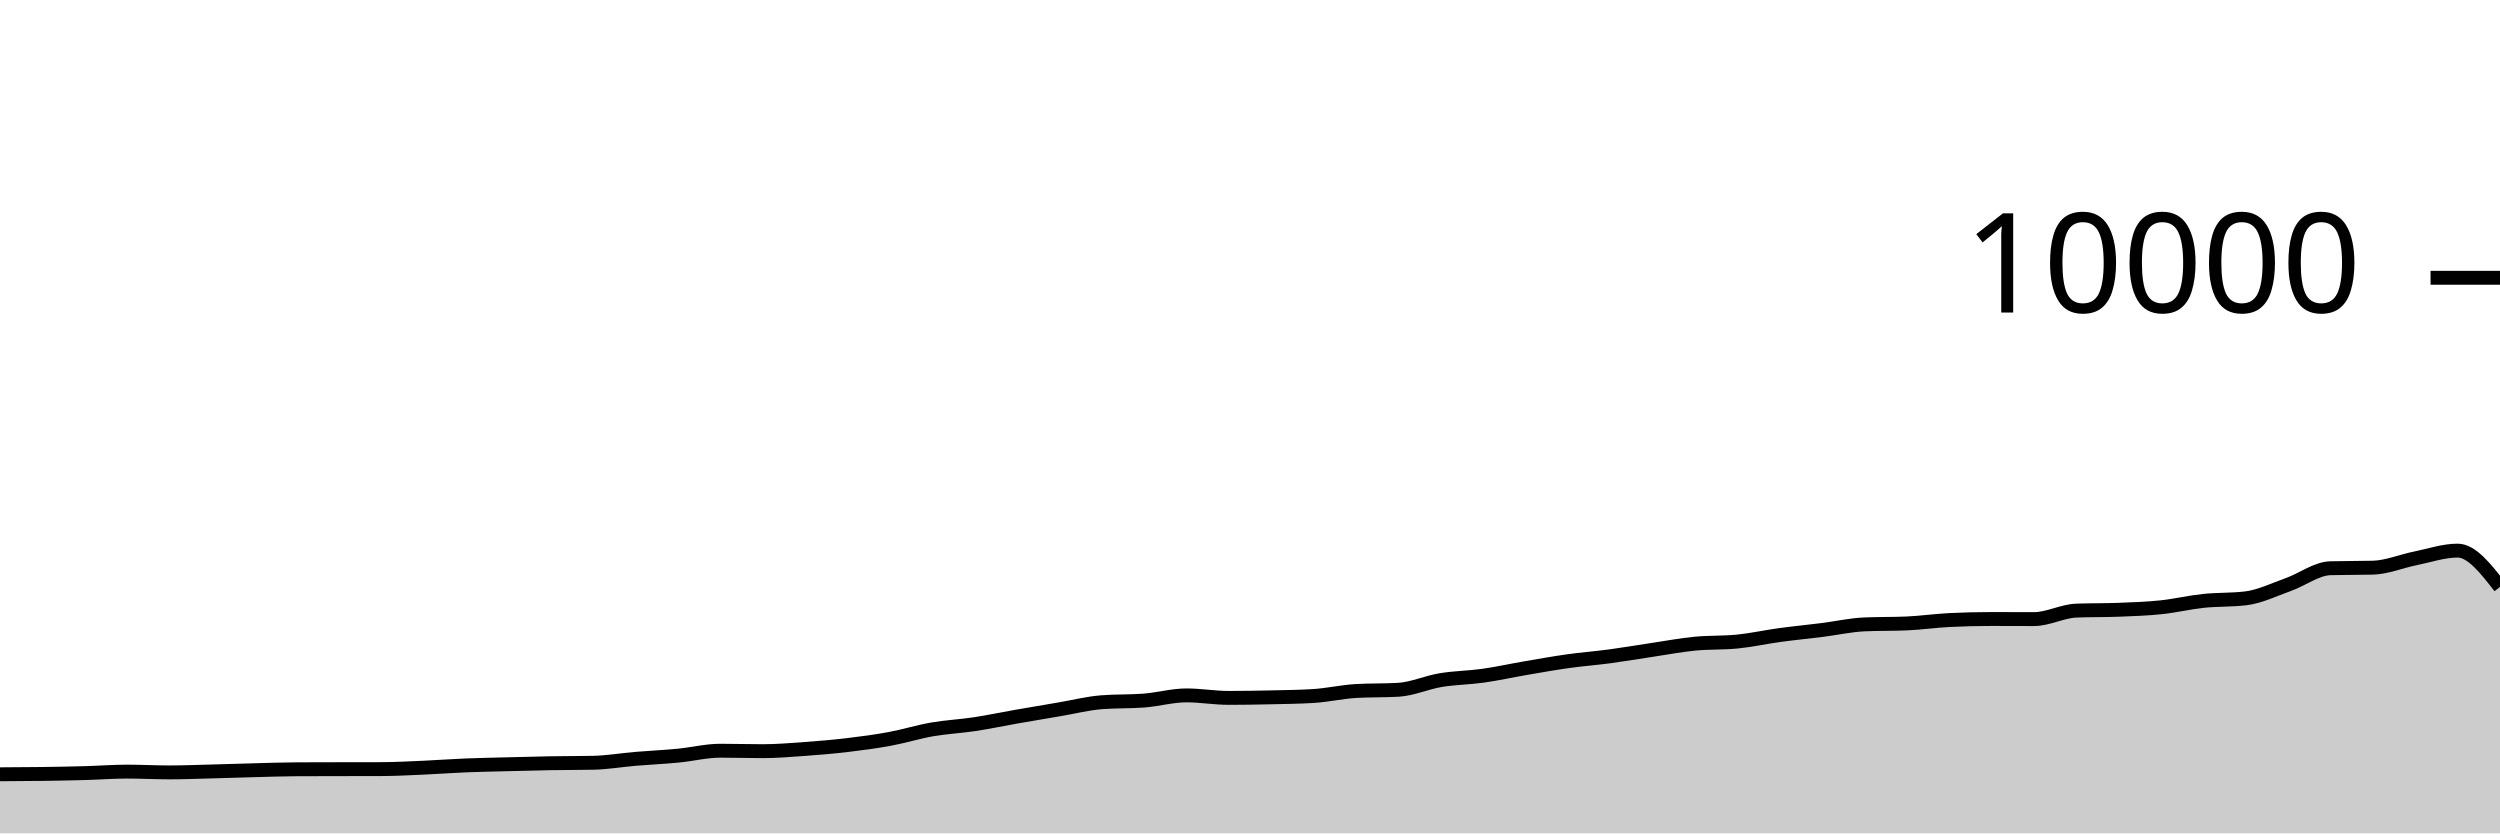
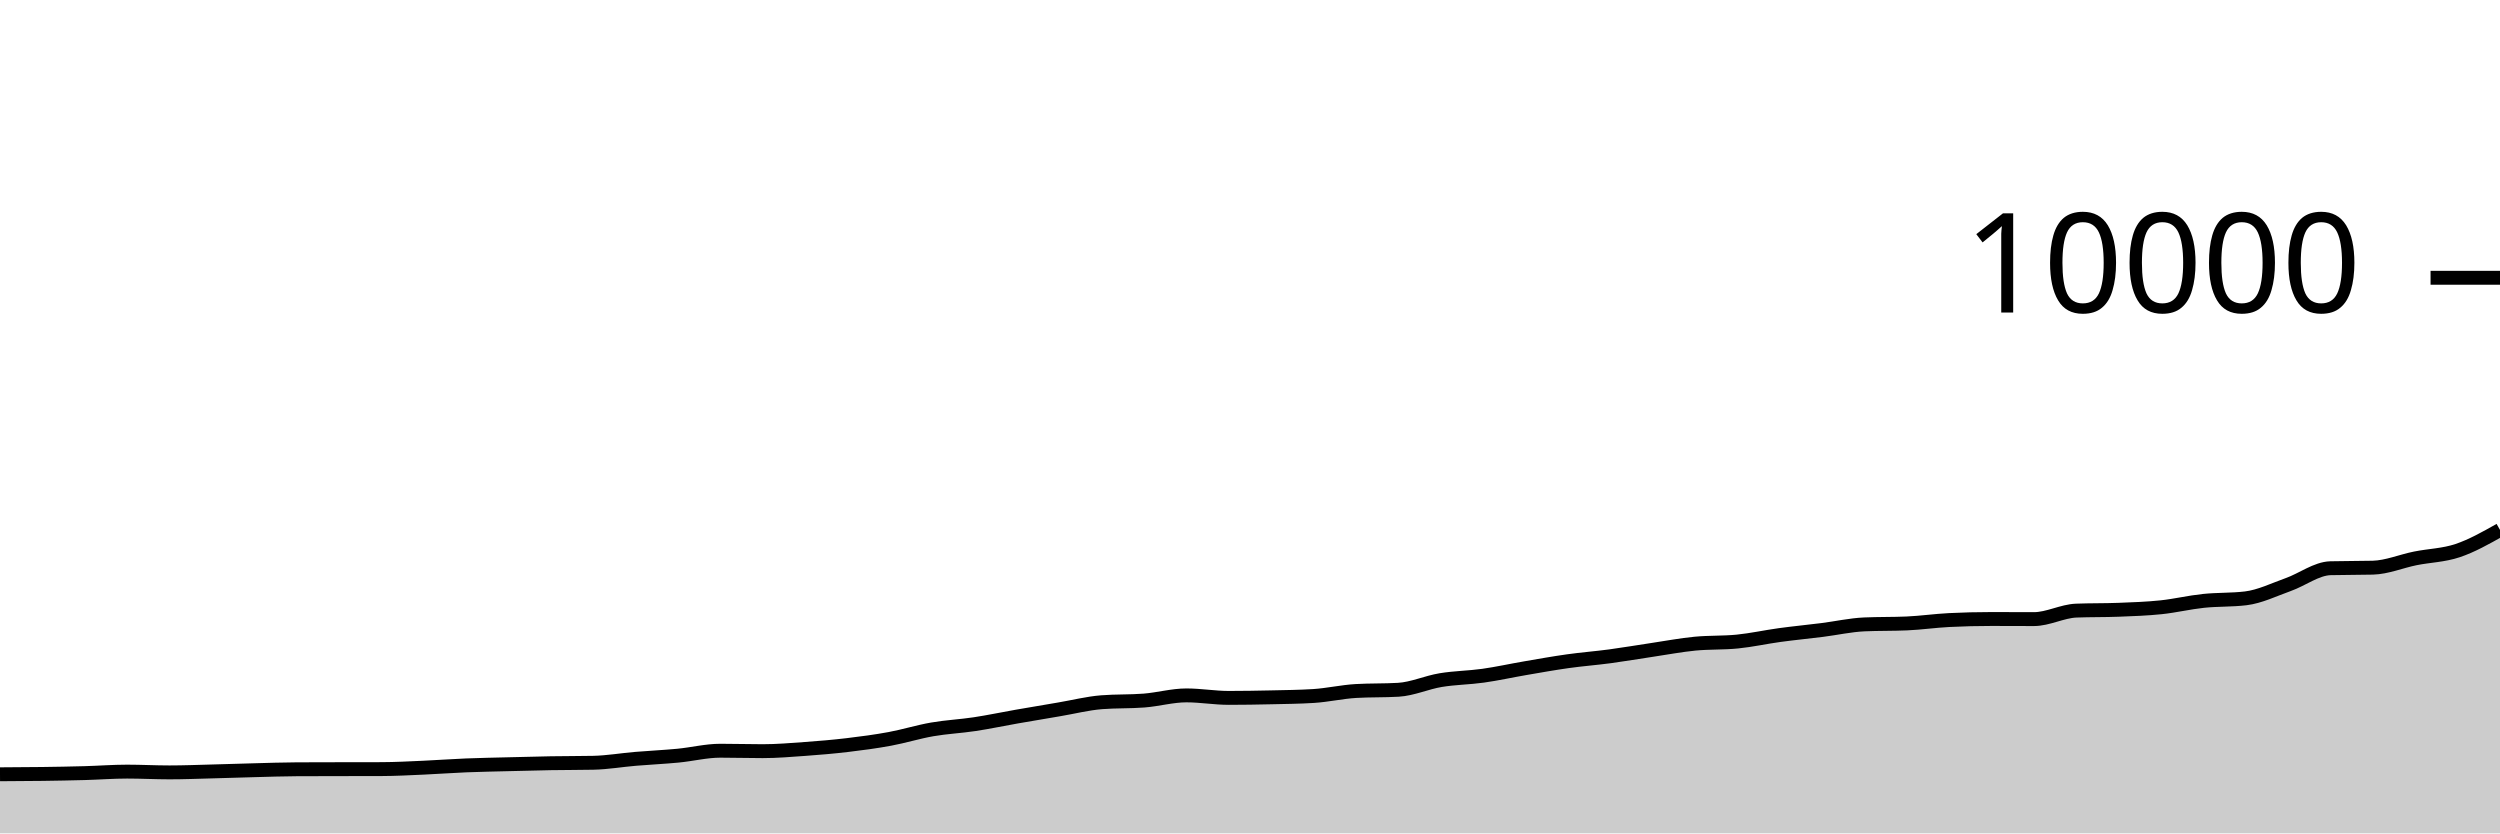
<svg xmlns="http://www.w3.org/2000/svg" viewBox="0 0 180 60">
  <g transform="translate(0,20)">
-     <path class="area" fill="rgba(0, 0, 0, 0.2)" d="M0,35.748C1.017,35.743,2.034,35.738,3.051,35.724C4.068,35.71,5.085,35.692,6.102,35.664C7.119,35.636,8.136,35.556,9.153,35.556C10.169,35.556,11.186,35.612,12.203,35.612C13.22,35.612,14.237,35.57,15.254,35.544C16.271,35.518,17.288,35.482,18.305,35.456C19.322,35.43,20.339,35.393,21.356,35.388C22.373,35.383,23.39,35.382,24.407,35.38C25.424,35.378,26.441,35.379,27.458,35.376C28.475,35.373,29.492,35.317,30.508,35.272C31.525,35.227,32.542,35.149,33.559,35.108C34.576,35.067,35.593,35.05,36.61,35.024C37.627,34.998,38.644,34.969,39.661,34.952C40.678,34.935,41.695,34.941,42.712,34.92C43.729,34.899,44.746,34.721,45.763,34.636C46.78,34.551,47.797,34.505,48.814,34.408C49.831,34.311,50.847,34.052,51.864,34.052C52.881,34.052,53.898,34.084,54.915,34.084C55.932,34.084,56.949,33.997,57.966,33.924C58.983,33.851,60,33.765,61.017,33.644C62.034,33.523,63.051,33.388,64.068,33.2C65.085,33.012,66.102,32.693,67.119,32.516C68.136,32.339,69.153,32.294,70.169,32.14C71.186,31.986,72.203,31.77,73.22,31.592C74.237,31.414,75.254,31.244,76.271,31.072C77.288,30.9,78.305,30.64,79.322,30.56C80.339,30.48,81.356,30.52,82.373,30.44C83.39,30.36,84.407,30.068,85.424,30.068C86.441,30.068,87.458,30.248,88.475,30.248C89.492,30.248,90.508,30.231,91.525,30.208C92.542,30.185,93.559,30.176,94.576,30.112C95.593,30.048,96.61,29.811,97.627,29.752C98.644,29.693,99.661,29.723,100.678,29.664C101.695,29.605,102.712,29.137,103.729,28.968C104.746,28.799,105.763,28.795,106.78,28.652C107.797,28.509,108.814,28.282,109.831,28.108C110.847,27.934,111.864,27.751,112.881,27.608C113.898,27.465,114.915,27.389,115.932,27.252C116.949,27.115,117.966,26.939,118.983,26.788C120,26.637,121.017,26.443,122.034,26.344C123.051,26.245,124.068,26.293,125.085,26.192C126.102,26.091,127.119,25.863,128.136,25.724C129.153,25.585,130.169,25.488,131.186,25.36C132.203,25.232,133.22,25.001,134.237,24.956C135.254,24.911,136.271,24.933,137.288,24.888C138.305,24.843,139.322,24.695,140.339,24.644C141.356,24.593,142.373,24.568,143.39,24.568C144.407,24.568,145.424,24.576,146.441,24.576C147.458,24.576,148.475,24.004,149.492,23.964C150.508,23.924,151.525,23.944,152.542,23.904C153.559,23.864,154.576,23.831,155.593,23.724C156.61,23.617,157.627,23.371,158.644,23.264C159.661,23.157,160.678,23.203,161.695,23.08C162.712,22.957,163.729,22.453,164.746,22.092C165.763,21.731,166.78,20.939,167.797,20.912C168.814,20.885,169.831,20.899,170.847,20.872C171.864,20.845,172.881,20.409,173.898,20.204C174.915,19.999,175.932,19.644,176.949,19.644C177.966,19.644,178.983,20.952,180,22.26L180,40C178.983,40,177.966,40,176.949,40C175.932,40,174.915,40,173.898,40C172.881,40,171.864,40,170.847,40C169.831,40,168.814,40,167.797,40C166.78,40,165.763,40,164.746,40C163.729,40,162.712,40,161.695,40C160.678,40,159.661,40,158.644,40C157.627,40,156.61,40,155.593,40C154.576,40,153.559,40,152.542,40C151.525,40,150.508,40,149.492,40C148.475,40,147.458,40,146.441,40C145.424,40,144.407,40,143.39,40C142.373,40,141.356,40,140.339,40C139.322,40,138.305,40,137.288,40C136.271,40,135.254,40,134.237,40C133.22,40,132.203,40,131.186,40C130.169,40,129.153,40,128.136,40C127.119,40,126.102,40,125.085,40C124.068,40,123.051,40,122.034,40C121.017,40,120,40,118.983,40C117.966,40,116.949,40,115.932,40C114.915,40,113.898,40,112.881,40C111.864,40,110.847,40,109.831,40C108.814,40,107.797,40,106.78,40C105.763,40,104.746,40,103.729,40C102.712,40,101.695,40,100.678,40C99.661,40,98.644,40,97.627,40C96.61,40,95.593,40,94.576,40C93.559,40,92.542,40,91.525,40C90.508,40,89.492,40,88.475,40C87.458,40,86.441,40,85.424,40C84.407,40,83.39,40,82.373,40C81.356,40,80.339,40,79.322,40C78.305,40,77.288,40,76.271,40C75.254,40,74.237,40,73.22,40C72.203,40,71.186,40,70.169,40C69.153,40,68.136,40,67.119,40C66.102,40,65.085,40,64.068,40C63.051,40,62.034,40,61.017,40C60,40,58.983,40,57.966,40C56.949,40,55.932,40,54.915,40C53.898,40,52.881,40,51.864,40C50.847,40,49.831,40,48.814,40C47.797,40,46.78,40,45.763,40C44.746,40,43.729,40,42.712,40C41.695,40,40.678,40,39.661,40C38.644,40,37.627,40,36.61,40C35.593,40,34.576,40,33.559,40C32.542,40,31.525,40,30.508,40C29.492,40,28.475,40,27.458,40C26.441,40,25.424,40,24.407,40C23.39,40,22.373,40,21.356,40C20.339,40,19.322,40,18.305,40C17.288,40,16.271,40,15.254,40C14.237,40,13.22,40,12.203,40C11.186,40,10.169,40,9.153,40C8.136,40,7.119,40,6.102,40C5.085,40,4.068,40,3.051,40C2.034,40,1.017,40,0,40Z" />
-     <path class="line" stroke="black" fill="none" d="M0,35.748C1.017,35.743,2.034,35.738,3.051,35.724C4.068,35.71,5.085,35.692,6.102,35.664C7.119,35.636,8.136,35.556,9.153,35.556C10.169,35.556,11.186,35.612,12.203,35.612C13.22,35.612,14.237,35.57,15.254,35.544C16.271,35.518,17.288,35.482,18.305,35.456C19.322,35.43,20.339,35.393,21.356,35.388C22.373,35.383,23.39,35.382,24.407,35.38C25.424,35.378,26.441,35.379,27.458,35.376C28.475,35.373,29.492,35.317,30.508,35.272C31.525,35.227,32.542,35.149,33.559,35.108C34.576,35.067,35.593,35.05,36.61,35.024C37.627,34.998,38.644,34.969,39.661,34.952C40.678,34.935,41.695,34.941,42.712,34.92C43.729,34.899,44.746,34.721,45.763,34.636C46.78,34.551,47.797,34.505,48.814,34.408C49.831,34.311,50.847,34.052,51.864,34.052C52.881,34.052,53.898,34.084,54.915,34.084C55.932,34.084,56.949,33.997,57.966,33.924C58.983,33.851,60,33.765,61.017,33.644C62.034,33.523,63.051,33.388,64.068,33.2C65.085,33.012,66.102,32.693,67.119,32.516C68.136,32.339,69.153,32.294,70.169,32.14C71.186,31.986,72.203,31.77,73.22,31.592C74.237,31.414,75.254,31.244,76.271,31.072C77.288,30.9,78.305,30.64,79.322,30.56C80.339,30.48,81.356,30.52,82.373,30.44C83.39,30.36,84.407,30.068,85.424,30.068C86.441,30.068,87.458,30.248,88.475,30.248C89.492,30.248,90.508,30.231,91.525,30.208C92.542,30.185,93.559,30.176,94.576,30.112C95.593,30.048,96.61,29.811,97.627,29.752C98.644,29.693,99.661,29.723,100.678,29.664C101.695,29.605,102.712,29.137,103.729,28.968C104.746,28.799,105.763,28.795,106.78,28.652C107.797,28.509,108.814,28.282,109.831,28.108C110.847,27.934,111.864,27.751,112.881,27.608C113.898,27.465,114.915,27.389,115.932,27.252C116.949,27.115,117.966,26.939,118.983,26.788C120,26.637,121.017,26.443,122.034,26.344C123.051,26.245,124.068,26.293,125.085,26.192C126.102,26.091,127.119,25.863,128.136,25.724C129.153,25.585,130.169,25.488,131.186,25.36C132.203,25.232,133.22,25.001,134.237,24.956C135.254,24.911,136.271,24.933,137.288,24.888C138.305,24.843,139.322,24.695,140.339,24.644C141.356,24.593,142.373,24.568,143.39,24.568C144.407,24.568,145.424,24.576,146.441,24.576C147.458,24.576,148.475,24.004,149.492,23.964C150.508,23.924,151.525,23.944,152.542,23.904C153.559,23.864,154.576,23.831,155.593,23.724C156.61,23.617,157.627,23.371,158.644,23.264C159.661,23.157,160.678,23.203,161.695,23.08C162.712,22.957,163.729,22.453,164.746,22.092C165.763,21.731,166.78,20.939,167.797,20.912C168.814,20.885,169.831,20.899,170.847,20.872C171.864,20.845,172.881,20.409,173.898,20.204C174.915,19.999,175.932,19.644,176.949,19.644C177.966,19.644,178.983,20.952,180,22.26" />
+     <path class="area" fill="rgba(0, 0, 0, 0.2)" d="M0,35.748C1.017,35.743,2.034,35.738,3.051,35.724C4.068,35.71,5.085,35.692,6.102,35.664C7.119,35.636,8.136,35.556,9.153,35.556C10.169,35.556,11.186,35.612,12.203,35.612C13.22,35.612,14.237,35.57,15.254,35.544C16.271,35.518,17.288,35.482,18.305,35.456C19.322,35.43,20.339,35.393,21.356,35.388C22.373,35.383,23.39,35.382,24.407,35.38C25.424,35.378,26.441,35.379,27.458,35.376C28.475,35.373,29.492,35.317,30.508,35.272C31.525,35.227,32.542,35.149,33.559,35.108C34.576,35.067,35.593,35.05,36.61,35.024C37.627,34.998,38.644,34.969,39.661,34.952C40.678,34.935,41.695,34.941,42.712,34.92C43.729,34.899,44.746,34.721,45.763,34.636C46.78,34.551,47.797,34.505,48.814,34.408C49.831,34.311,50.847,34.052,51.864,34.052C52.881,34.052,53.898,34.084,54.915,34.084C55.932,34.084,56.949,33.997,57.966,33.924C58.983,33.851,60,33.765,61.017,33.644C62.034,33.523,63.051,33.388,64.068,33.2C65.085,33.012,66.102,32.693,67.119,32.516C68.136,32.339,69.153,32.294,70.169,32.14C71.186,31.986,72.203,31.77,73.22,31.592C74.237,31.414,75.254,31.244,76.271,31.072C77.288,30.9,78.305,30.64,79.322,30.56C80.339,30.48,81.356,30.52,82.373,30.44C83.39,30.36,84.407,30.068,85.424,30.068C86.441,30.068,87.458,30.248,88.475,30.248C89.492,30.248,90.508,30.231,91.525,30.208C92.542,30.185,93.559,30.176,94.576,30.112C95.593,30.048,96.61,29.811,97.627,29.752C98.644,29.693,99.661,29.723,100.678,29.664C101.695,29.605,102.712,29.137,103.729,28.968C104.746,28.799,105.763,28.795,106.78,28.652C107.797,28.509,108.814,28.282,109.831,28.108C110.847,27.934,111.864,27.751,112.881,27.608C113.898,27.465,114.915,27.389,115.932,27.252C116.949,27.115,117.966,26.939,118.983,26.788C120,26.637,121.017,26.443,122.034,26.344C123.051,26.245,124.068,26.293,125.085,26.192C126.102,26.091,127.119,25.863,128.136,25.724C129.153,25.585,130.169,25.488,131.186,25.36C132.203,25.232,133.22,25.001,134.237,24.956C135.254,24.911,136.271,24.933,137.288,24.888C138.305,24.843,139.322,24.695,140.339,24.644C141.356,24.593,142.373,24.568,143.39,24.568C144.407,24.568,145.424,24.576,146.441,24.576C147.458,24.576,148.475,24.004,149.492,23.964C150.508,23.924,151.525,23.944,152.542,23.904C153.559,23.864,154.576,23.831,155.593,23.724C156.61,23.617,157.627,23.371,158.644,23.264C159.661,23.157,160.678,23.203,161.695,23.08C162.712,22.957,163.729,22.453,164.746,22.092C165.763,21.731,166.78,20.939,167.797,20.912C168.814,20.885,169.831,20.899,170.847,20.872C171.864,20.845,172.881,20.409,173.898,20.204C174.915,19.999,175.932,19.985,176.949,19.644C177.966,19.303,178.983,18.729,180,18.156L180,40C178.983,40,177.966,40,176.949,40C175.932,40,174.915,40,173.898,40C172.881,40,171.864,40,170.847,40C169.831,40,168.814,40,167.797,40C166.78,40,165.763,40,164.746,40C163.729,40,162.712,40,161.695,40C160.678,40,159.661,40,158.644,40C157.627,40,156.61,40,155.593,40C154.576,40,153.559,40,152.542,40C151.525,40,150.508,40,149.492,40C148.475,40,147.458,40,146.441,40C145.424,40,144.407,40,143.39,40C142.373,40,141.356,40,140.339,40C139.322,40,138.305,40,137.288,40C136.271,40,135.254,40,134.237,40C133.22,40,132.203,40,131.186,40C130.169,40,129.153,40,128.136,40C127.119,40,126.102,40,125.085,40C124.068,40,123.051,40,122.034,40C121.017,40,120,40,118.983,40C117.966,40,116.949,40,115.932,40C114.915,40,113.898,40,112.881,40C111.864,40,110.847,40,109.831,40C108.814,40,107.797,40,106.78,40C105.763,40,104.746,40,103.729,40C102.712,40,101.695,40,100.678,40C99.661,40,98.644,40,97.627,40C96.61,40,95.593,40,94.576,40C93.559,40,92.542,40,91.525,40C90.508,40,89.492,40,88.475,40C87.458,40,86.441,40,85.424,40C84.407,40,83.39,40,82.373,40C81.356,40,80.339,40,79.322,40C78.305,40,77.288,40,76.271,40C75.254,40,74.237,40,73.22,40C72.203,40,71.186,40,70.169,40C69.153,40,68.136,40,67.119,40C66.102,40,65.085,40,64.068,40C63.051,40,62.034,40,61.017,40C60,40,58.983,40,57.966,40C56.949,40,55.932,40,54.915,40C53.898,40,52.881,40,51.864,40C50.847,40,49.831,40,48.814,40C47.797,40,46.78,40,45.763,40C44.746,40,43.729,40,42.712,40C41.695,40,40.678,40,39.661,40C38.644,40,37.627,40,36.61,40C35.593,40,34.576,40,33.559,40C32.542,40,31.525,40,30.508,40C29.492,40,28.475,40,27.458,40C26.441,40,25.424,40,24.407,40C23.39,40,22.373,40,21.356,40C20.339,40,19.322,40,18.305,40C17.288,40,16.271,40,15.254,40C14.237,40,13.22,40,12.203,40C11.186,40,10.169,40,9.153,40C8.136,40,7.119,40,6.102,40C5.085,40,4.068,40,3.051,40C2.034,40,1.017,40,0,40Z" />
+     <path class="line" stroke="black" fill="none" d="M0,35.748C1.017,35.743,2.034,35.738,3.051,35.724C4.068,35.71,5.085,35.692,6.102,35.664C7.119,35.636,8.136,35.556,9.153,35.556C10.169,35.556,11.186,35.612,12.203,35.612C13.22,35.612,14.237,35.57,15.254,35.544C16.271,35.518,17.288,35.482,18.305,35.456C19.322,35.43,20.339,35.393,21.356,35.388C22.373,35.383,23.39,35.382,24.407,35.38C25.424,35.378,26.441,35.379,27.458,35.376C28.475,35.373,29.492,35.317,30.508,35.272C31.525,35.227,32.542,35.149,33.559,35.108C34.576,35.067,35.593,35.05,36.61,35.024C37.627,34.998,38.644,34.969,39.661,34.952C40.678,34.935,41.695,34.941,42.712,34.92C43.729,34.899,44.746,34.721,45.763,34.636C46.78,34.551,47.797,34.505,48.814,34.408C49.831,34.311,50.847,34.052,51.864,34.052C52.881,34.052,53.898,34.084,54.915,34.084C55.932,34.084,56.949,33.997,57.966,33.924C58.983,33.851,60,33.765,61.017,33.644C62.034,33.523,63.051,33.388,64.068,33.2C65.085,33.012,66.102,32.693,67.119,32.516C68.136,32.339,69.153,32.294,70.169,32.14C71.186,31.986,72.203,31.77,73.22,31.592C74.237,31.414,75.254,31.244,76.271,31.072C77.288,30.9,78.305,30.64,79.322,30.56C80.339,30.48,81.356,30.52,82.373,30.44C83.39,30.36,84.407,30.068,85.424,30.068C86.441,30.068,87.458,30.248,88.475,30.248C89.492,30.248,90.508,30.231,91.525,30.208C92.542,30.185,93.559,30.176,94.576,30.112C95.593,30.048,96.61,29.811,97.627,29.752C98.644,29.693,99.661,29.723,100.678,29.664C101.695,29.605,102.712,29.137,103.729,28.968C104.746,28.799,105.763,28.795,106.78,28.652C107.797,28.509,108.814,28.282,109.831,28.108C110.847,27.934,111.864,27.751,112.881,27.608C113.898,27.465,114.915,27.389,115.932,27.252C116.949,27.115,117.966,26.939,118.983,26.788C120,26.637,121.017,26.443,122.034,26.344C123.051,26.245,124.068,26.293,125.085,26.192C126.102,26.091,127.119,25.863,128.136,25.724C129.153,25.585,130.169,25.488,131.186,25.36C132.203,25.232,133.22,25.001,134.237,24.956C135.254,24.911,136.271,24.933,137.288,24.888C138.305,24.843,139.322,24.695,140.339,24.644C141.356,24.593,142.373,24.568,143.39,24.568C144.407,24.568,145.424,24.576,146.441,24.576C147.458,24.576,148.475,24.004,149.492,23.964C150.508,23.924,151.525,23.944,152.542,23.904C153.559,23.864,154.576,23.831,155.593,23.724C156.61,23.617,157.627,23.371,158.644,23.264C159.661,23.157,160.678,23.203,161.695,23.08C162.712,22.957,163.729,22.453,164.746,22.092C165.763,21.731,166.78,20.939,167.797,20.912C168.814,20.885,169.831,20.899,170.847,20.872C171.864,20.845,172.881,20.409,173.898,20.204C174.915,19.999,175.932,19.985,176.949,19.644C177.966,19.303,178.983,18.729,180,18.156" />
    <path class="axis-ceiling" stroke-width="1" stroke="black" fill="none" d="M175,0L180,0" />
    <text class="axis-ceiling-label" font-family="sans-serif" text-anchor="end" font-size="10px" x="170" y="2.5">10000</text>
  </g>
</svg>
